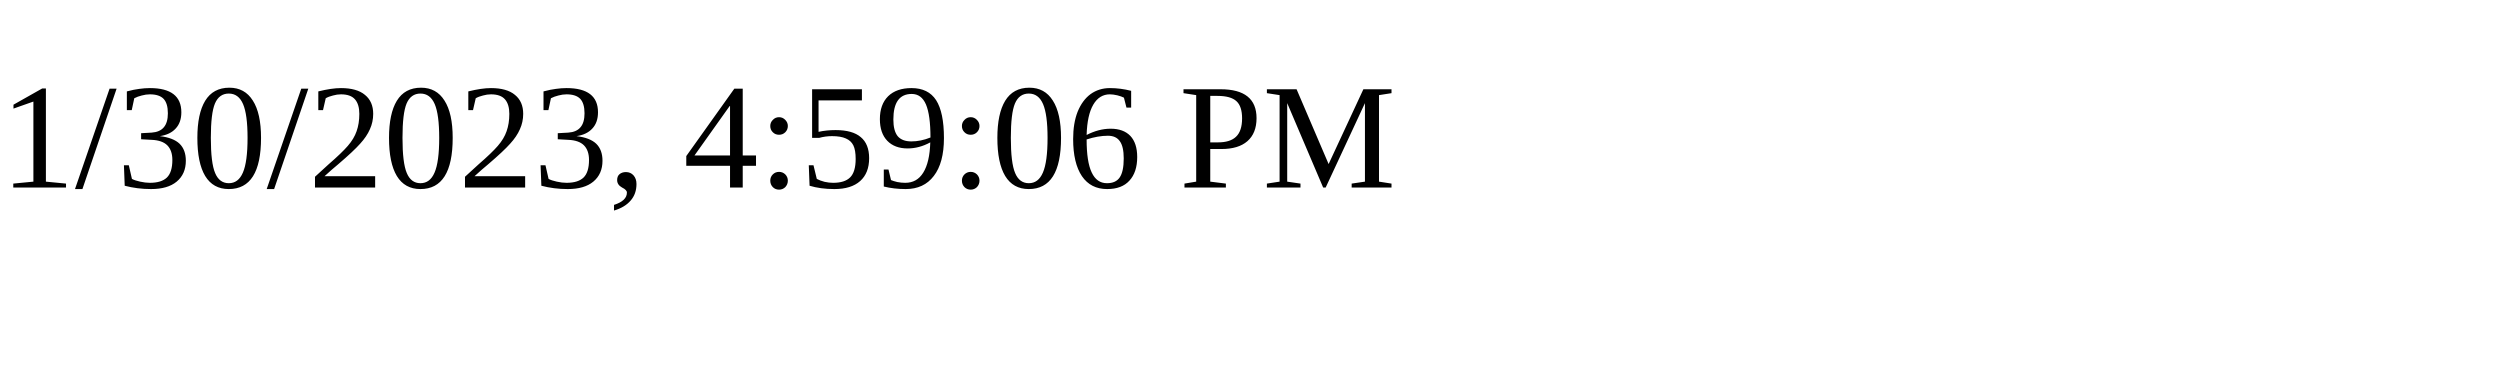
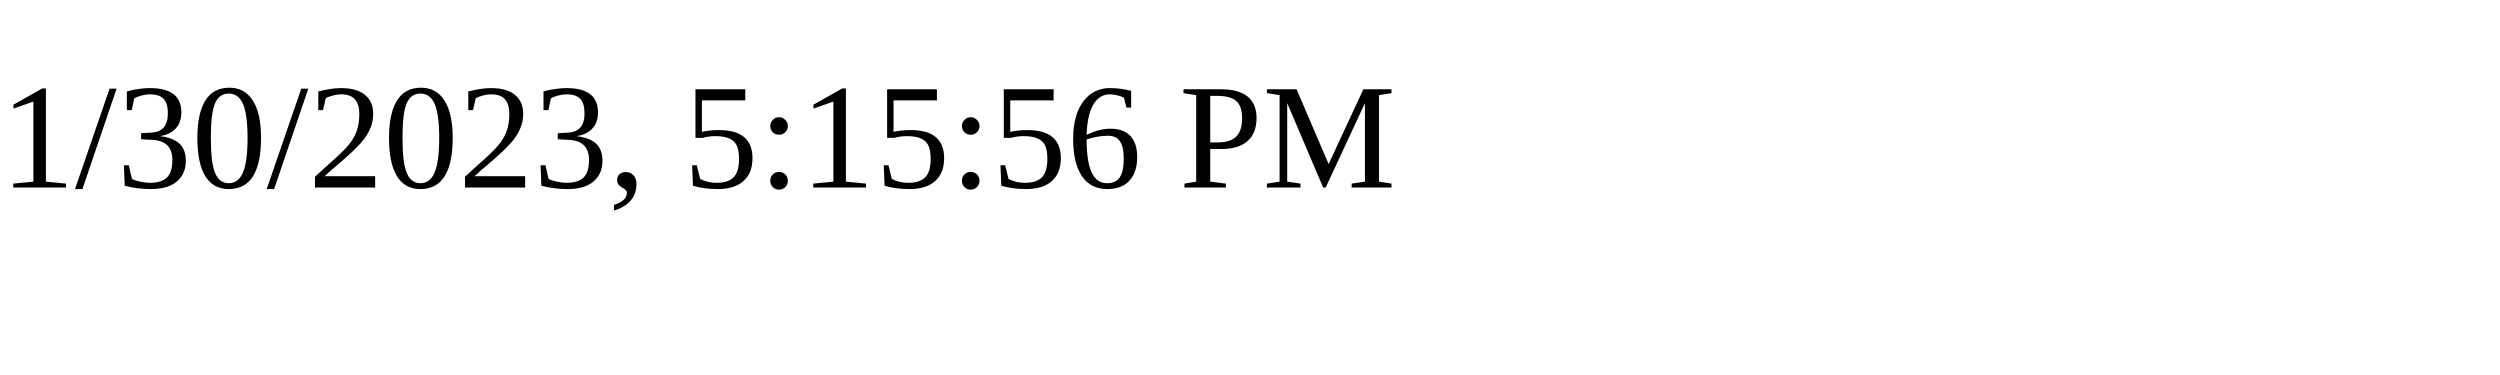
<svg xmlns="http://www.w3.org/2000/svg" height="30" width="200">
-   <text x="0" y="15">1/30/2023, 4:59:06 PM</text>
+   <text x="0" y="15">1/30/2023, 5:15:56 PM</text>
</svg>
